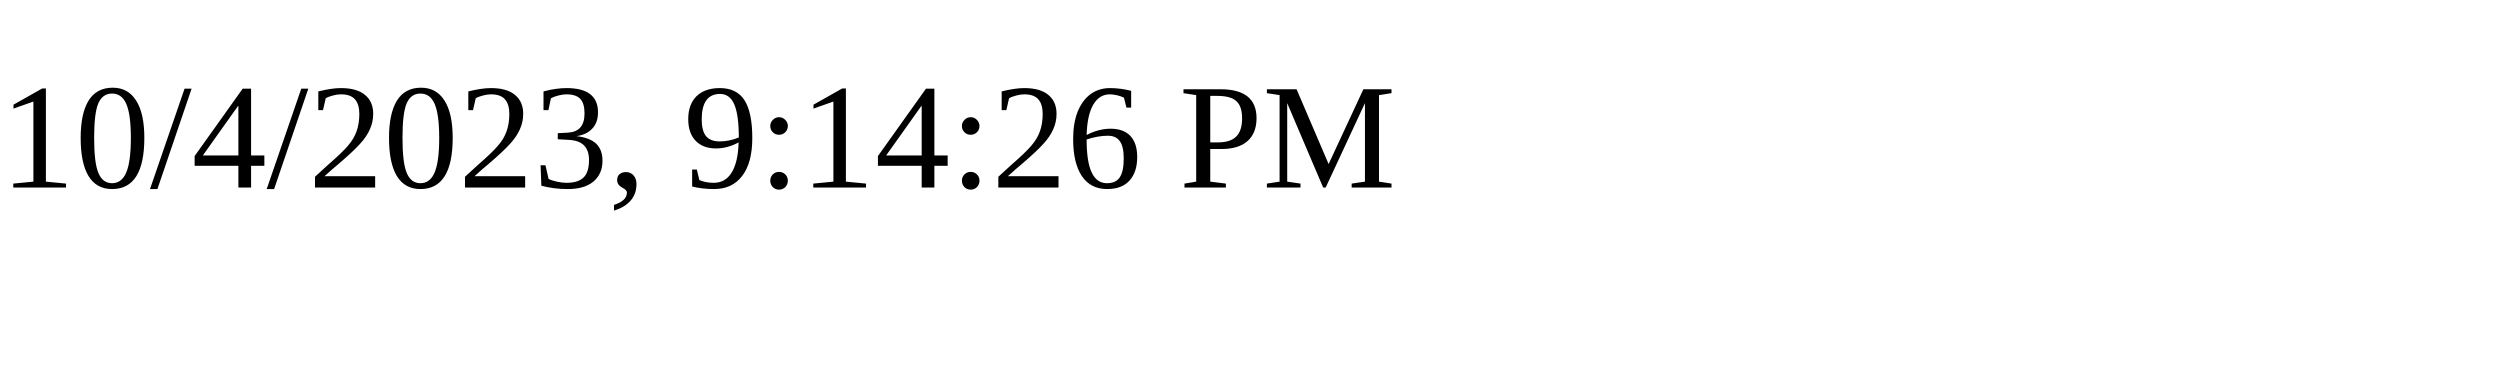
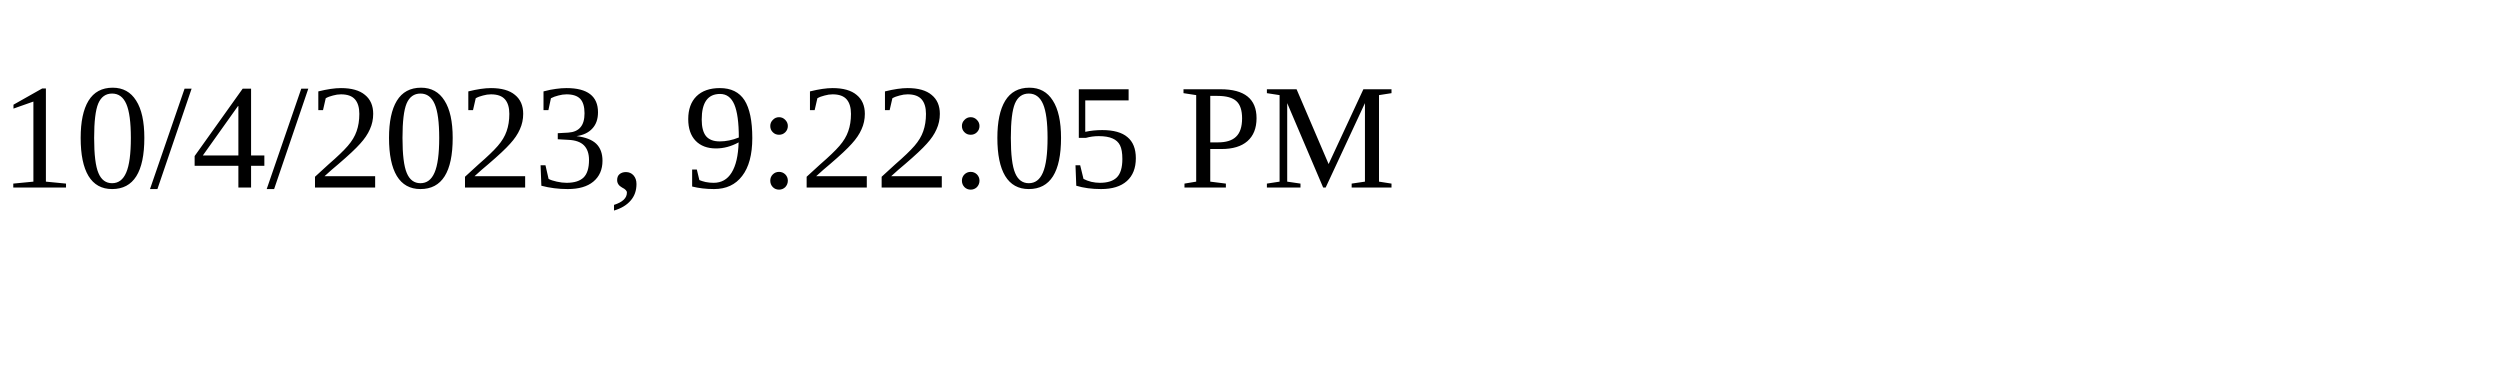
<svg xmlns="http://www.w3.org/2000/svg" height="30" width="200">
-   <text x="0" y="15">10/4/2023, 9:14:26 PM</text>
+   <text x="0" y="15">10/4/2023, 9:22:05 PM</text>
</svg>
